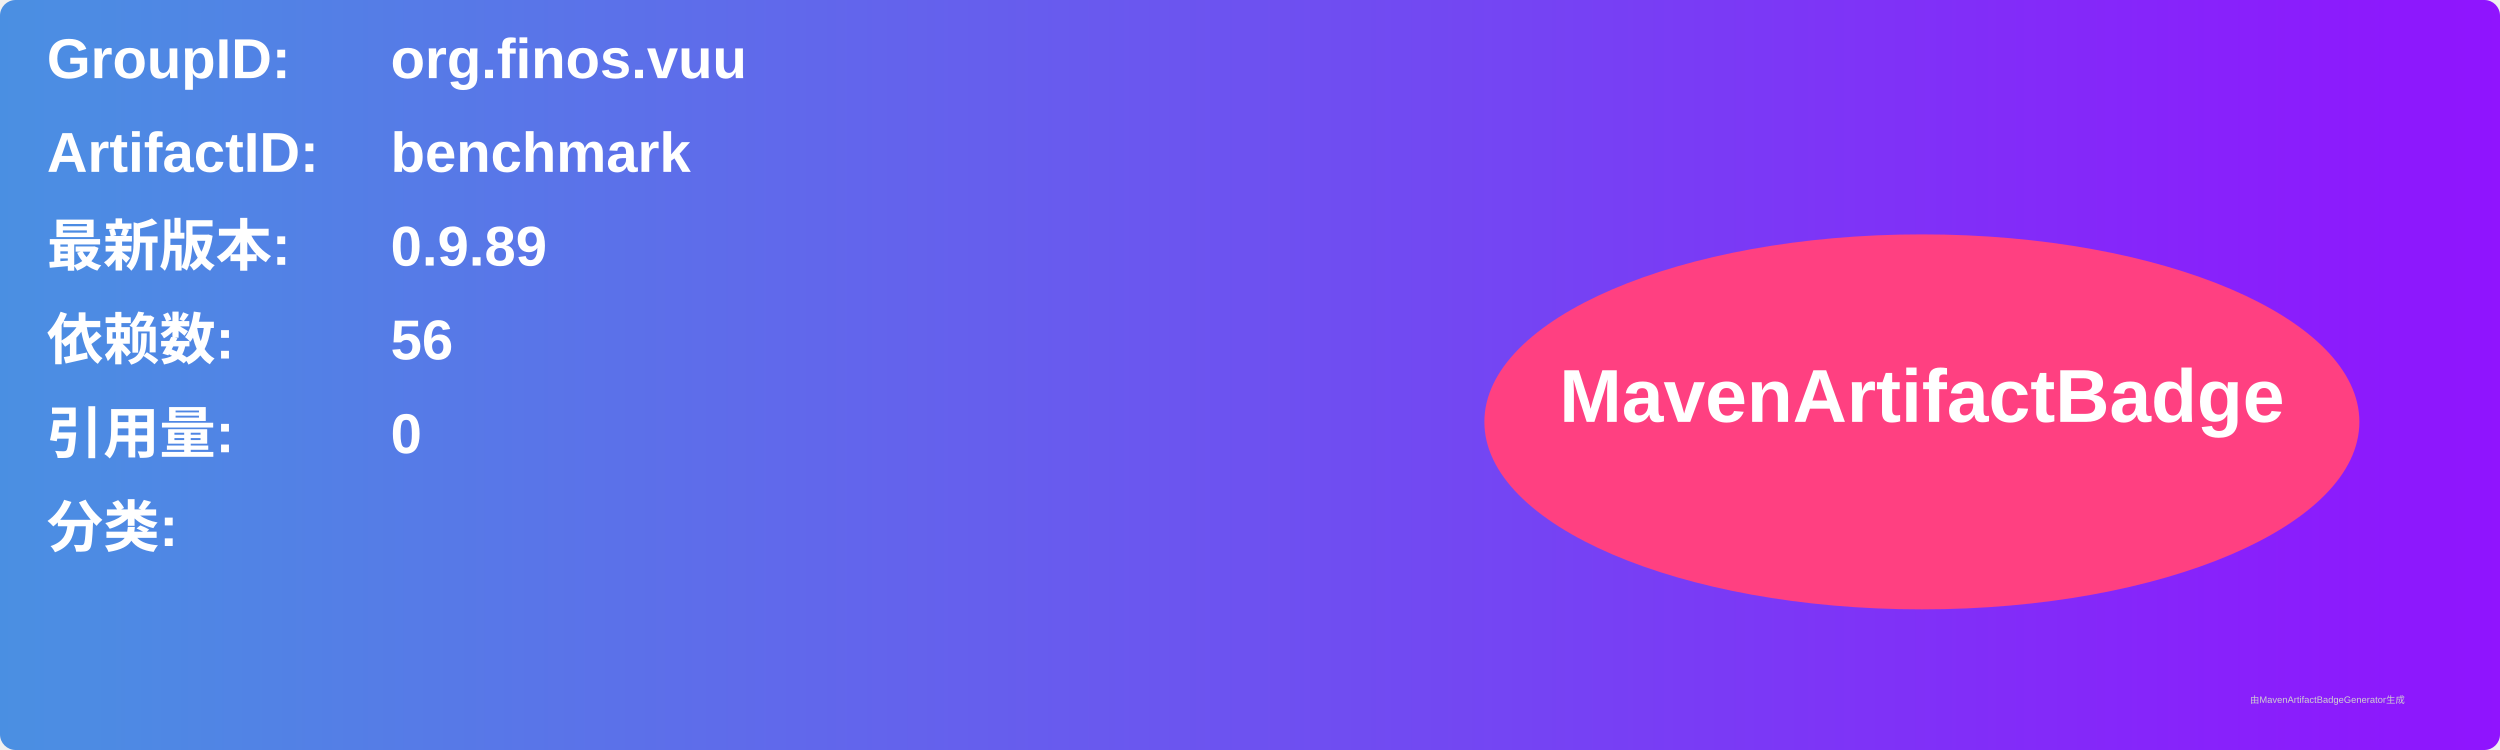
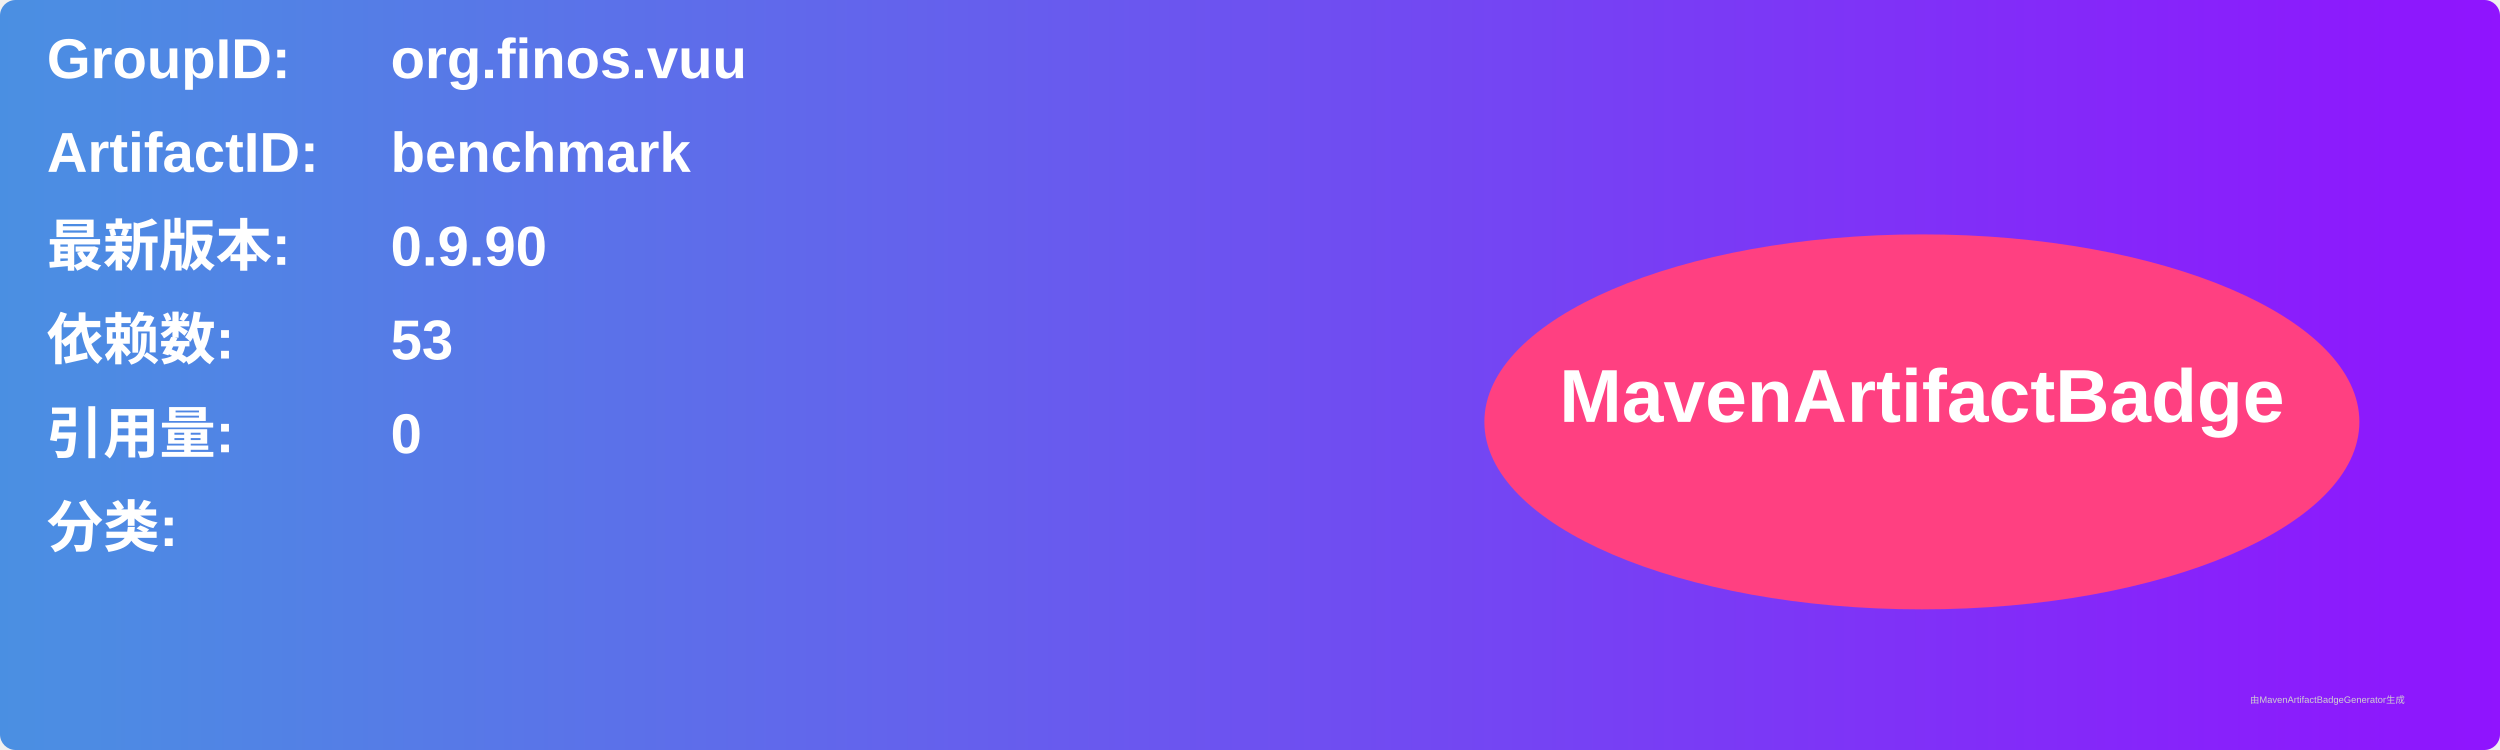
<svg xmlns="http://www.w3.org/2000/svg" width="800" height="240" viewBox="0 0 800 240">
  <linearGradient id="grad" x1="0%" y1="0%" x2="100%" y2="0%">
    <stop offset="0%" stop-color="#4a90e2" />
    <stop offset="100%" stop-color="#9013fe" />
  </linearGradient>
  <rect width="100%" height="100%" rx="5" ry="5" fill="url(#grad)" />
  <g transform="translate(15, 15)">
    <text x="0" y="10" font-family="Arial" font-size="18" fill="white" font-weight="bold" width="260">GroupID:</text>
    <text x="110" y="10" font-family="Arial" font-size="18" fill="white" font-weight="bold" width="460">org.finos.vuu</text>
    <text x="0" y="40" font-family="Arial" font-size="18" fill="white" font-weight="bold" width="260">ArtifactID:</text>
    <text x="110" y="40" font-family="Arial" font-size="18" fill="white" font-weight="bold" width="460">benchmark</text>
    <text x="0" y="70" font-family="Arial" font-size="18" fill="white" font-weight="bold">最新版本:</text>
    <text x="110" y="70" font-family="Arial" font-size="18" fill="white" font-weight="bold">
-       <tspan font-weight="bold">0.9.89</tspan>
+       <tspan font-weight="bold">0.9.90</tspan>
    </text>
    <text x="0" y="100" font-family="Arial" font-size="18" fill="white" font-weight="bold">依赖数: </text>
    <text x="110" y="100" font-family="Arial" font-size="18" fill="white">
-       <tspan font-weight="bold">56</tspan>
+       <tspan font-weight="bold">53</tspan>
    </text>
    <text x="0" y="130" font-family="Arial" font-size="18" fill="white" font-weight="bold">引用量: </text>
    <text x="110" y="130" font-family="Arial" font-size="18" fill="white">
      <tspan font-weight="bold">0</tspan>
    </text>
    <text x="0" y="160" font-family="Arial" font-size="18" fill="white" font-weight="bold">分类:</text>
    <text x="10" y="190" font-family="Arial" font-size="10" fill="white">
      <tspan font-weight="bold" />
    </text>
    <ellipse cx="600" cy="120" rx="140" ry="60" fill="#ff4081" />
    <text x="600" y="120" text-anchor="middle" font-family="Arial" font-size="24" fill="white" font-weight="bold">MavenArtifactBadge</text>
  </g>
  <text x="720" y="225" font-family="Arial" font-size="3" fill="#d0d0d0">由MavenArtifactBadgeGenerator生成</text>
</svg>
